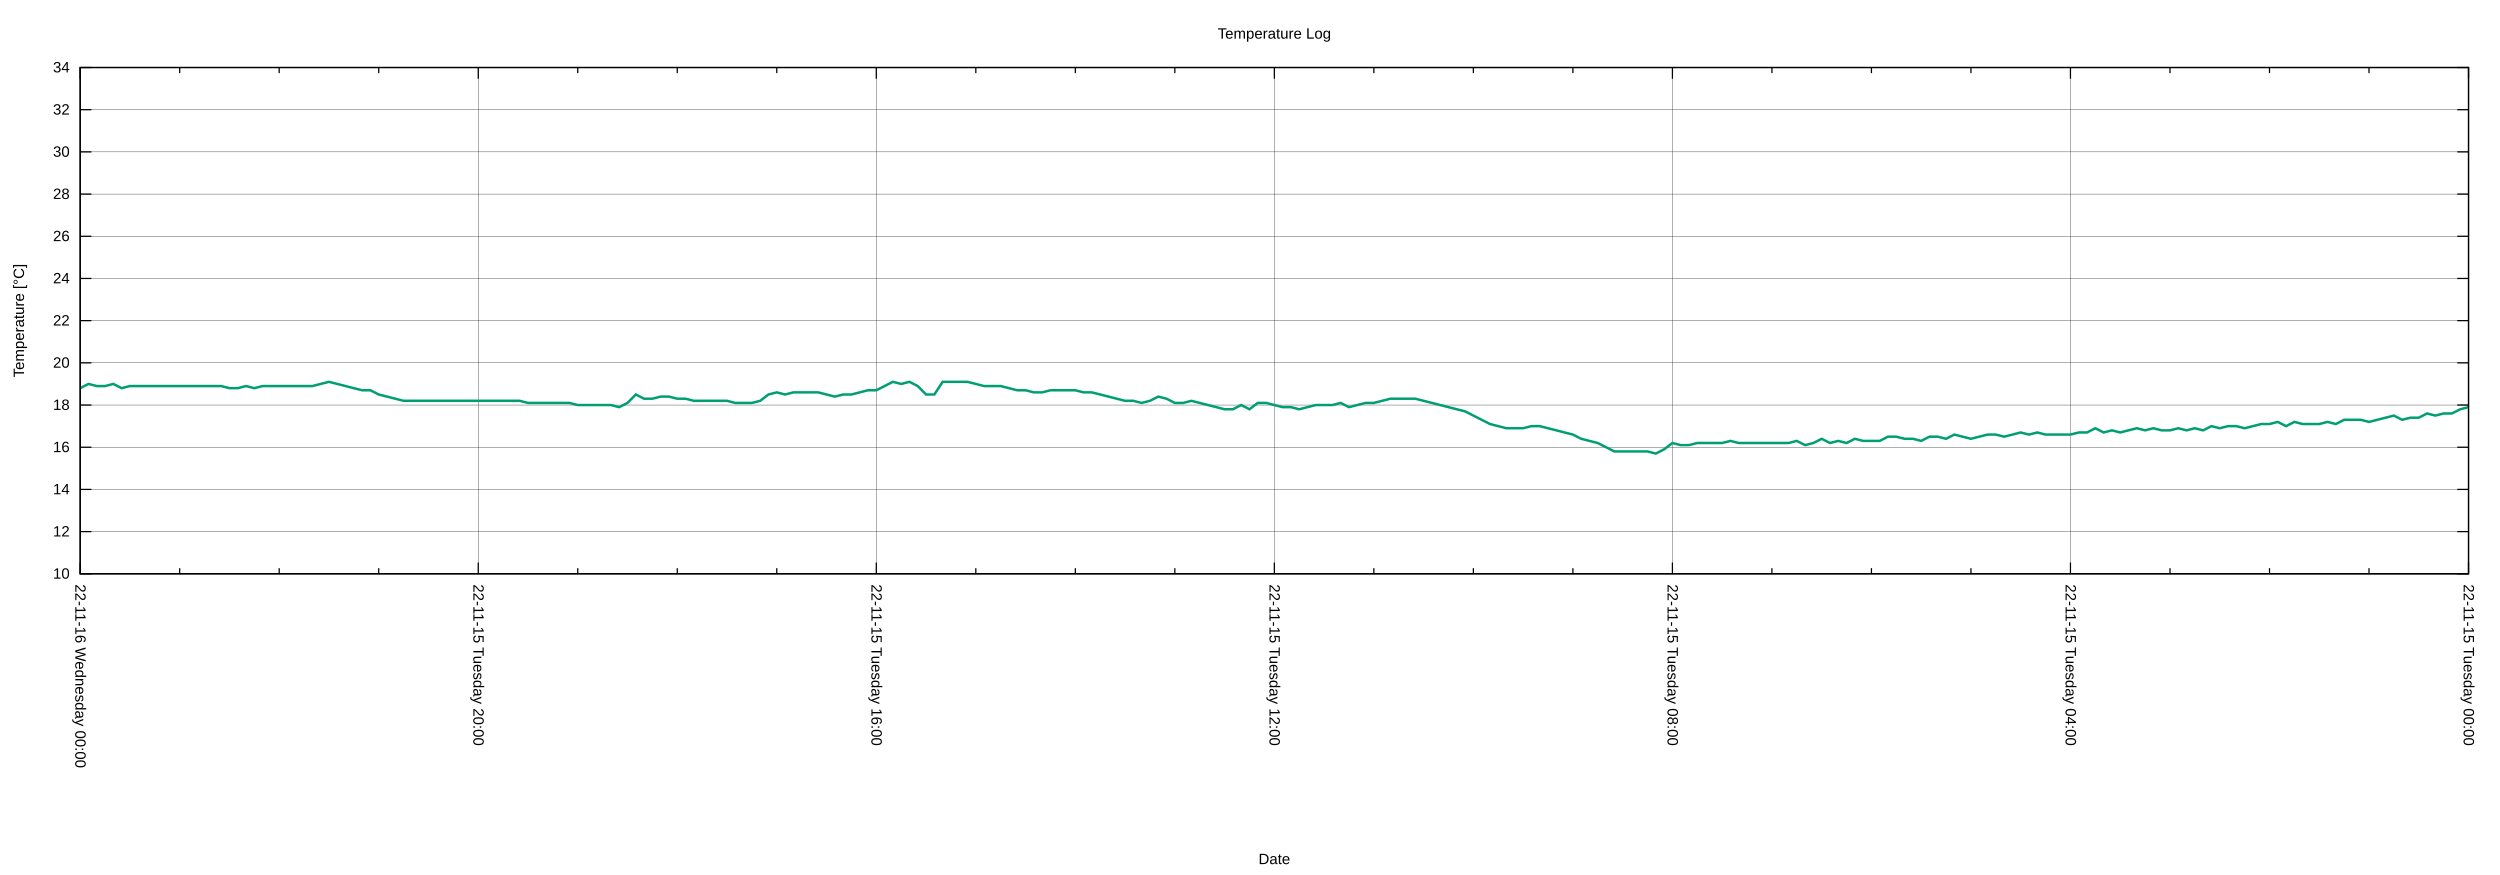
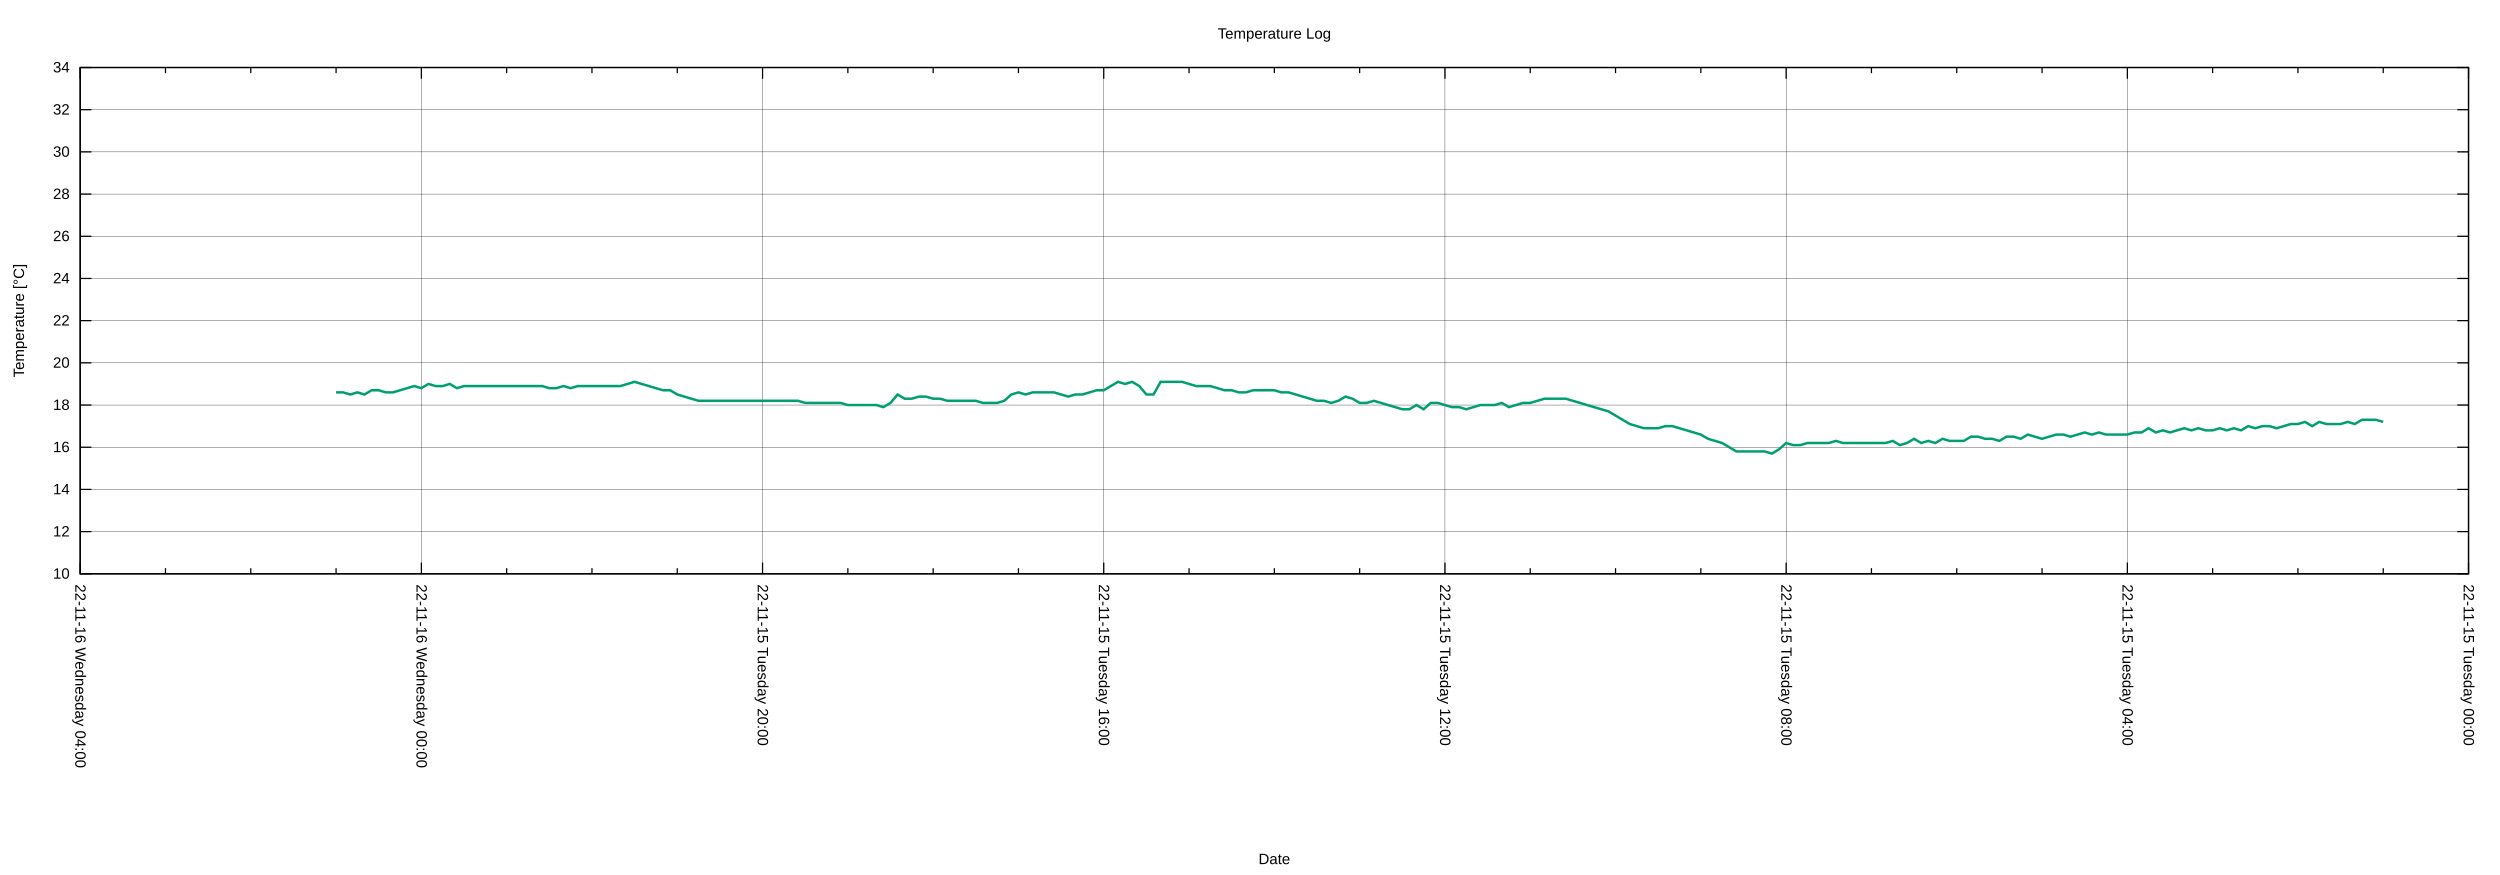
<svg xmlns="http://www.w3.org/2000/svg" xmlns:xlink="http://www.w3.org/1999/xlink" width="2000" height="700" viewBox="0 0 2000 700">
  <g id="gnuplot_canvas">
    <rect x="0" y="0" width="2000" height="700" fill="none" />
    <defs>
      <circle id="gpDot" r="0.5" stroke-width="0.5" stroke="currentColor" />
      <path id="gpPt0" stroke-width="0.222" stroke="currentColor" d="M-1,0 h2 M0,-1 v2" />
      <path id="gpPt1" stroke-width="0.222" stroke="currentColor" d="M-1,-1 L1,1 M1,-1 L-1,1" />
      <path id="gpPt2" stroke-width="0.222" stroke="currentColor" d="M-1,0 L1,0 M0,-1 L0,1 M-1,-1 L1,1 M-1,1 L1,-1" />
      <rect id="gpPt3" stroke-width="0.222" stroke="currentColor" x="-1" y="-1" width="2" height="2" />
      <rect id="gpPt4" stroke-width="0.222" stroke="currentColor" fill="currentColor" x="-1" y="-1" width="2" height="2" />
      <circle id="gpPt5" stroke-width="0.222" stroke="currentColor" cx="0" cy="0" r="1" />
      <use xlink:href="#gpPt5" id="gpPt6" fill="currentColor" stroke="none" />
      <path id="gpPt7" stroke-width="0.222" stroke="currentColor" d="M0,-1.33 L-1.33,0.67 L1.33,0.67 z" />
      <use xlink:href="#gpPt7" id="gpPt8" fill="currentColor" stroke="none" />
      <use xlink:href="#gpPt7" id="gpPt9" stroke="currentColor" transform="rotate(180)" />
      <use xlink:href="#gpPt9" id="gpPt10" fill="currentColor" stroke="none" />
      <use xlink:href="#gpPt3" id="gpPt11" stroke="currentColor" transform="rotate(45)" />
      <use xlink:href="#gpPt11" id="gpPt12" fill="currentColor" stroke="none" />
      <path id="gpPt13" stroke-width="0.222" stroke="currentColor" d="M0,1.330 L1.265,0.411 L0.782,-1.067 L-0.782,-1.076 L-1.265,0.411 z" />
      <use xlink:href="#gpPt13" id="gpPt14" fill="currentColor" stroke="none" />
      <filter id="textbox" filterUnits="objectBoundingBox" x="0" y="0" height="1" width="1">
        <feFlood flood-color="white" flood-opacity="1" result="bgnd" />
        <feComposite in="SourceGraphic" in2="bgnd" operator="atop" />
      </filter>
      <filter id="greybox" filterUnits="objectBoundingBox" x="0" y="0" height="1" width="1">
        <feFlood flood-color="lightgrey" flood-opacity="1" result="grey" />
        <feComposite in="SourceGraphic" in2="grey" operator="atop" />
      </filter>
    </defs>
    <g fill="none" color="white" stroke="currentColor" stroke-width="1.00" stroke-linecap="butt" stroke-linejoin="miter">
</g>
    <g fill="none" color="black" stroke="currentColor" stroke-width="1.00" stroke-linecap="butt" stroke-linejoin="miter">
</g>
    <g fill="none" color="black" stroke="black" stroke-width="0.25" stroke-linecap="butt" stroke-linejoin="miter">
</g>
    <g fill="none" color="black" stroke="currentColor" stroke-width="0.25" stroke-linecap="butt" stroke-linejoin="miter">
      <path stroke="black" class="gridline" d="M64.14,459.04 L1974.82,459.04  " />
    </g>
    <g fill="none" color="black" stroke="black" stroke-width="1.00" stroke-linecap="butt" stroke-linejoin="miter">
</g>
    <g fill="none" color="black" stroke="currentColor" stroke-width="1.00" stroke-linecap="butt" stroke-linejoin="miter">
      <path stroke="black" d="M64.14,459.04 L73.14,459.04 M1974.82,459.04 L1965.82,459.04  " />
      <g transform="translate(55.75,462.94)" stroke="none" fill="black" font-family="Arial" font-size="12.00" text-anchor="end">
        <text>
          <tspan font-family="Arial"> 10</tspan>
        </text>
      </g>
    </g>
    <g fill="none" color="black" stroke="currentColor" stroke-width="1.00" stroke-linecap="butt" stroke-linejoin="miter">
</g>
    <g fill="none" color="black" stroke="black" stroke-width="0.25" stroke-linecap="butt" stroke-linejoin="miter">
</g>
    <g fill="none" color="black" stroke="currentColor" stroke-width="0.25" stroke-linecap="butt" stroke-linejoin="miter">
      <path stroke="black" class="gridline" d="M64.14,425.29 L1974.82,425.29  " />
    </g>
    <g fill="none" color="black" stroke="black" stroke-width="1.00" stroke-linecap="butt" stroke-linejoin="miter">
</g>
    <g fill="none" color="black" stroke="currentColor" stroke-width="1.00" stroke-linecap="butt" stroke-linejoin="miter">
      <path stroke="black" d="M64.14,425.29 L73.14,425.29 M1974.82,425.29 L1965.82,425.29  " />
      <g transform="translate(55.75,429.19)" stroke="none" fill="black" font-family="Arial" font-size="12.00" text-anchor="end">
        <text>
          <tspan font-family="Arial"> 12</tspan>
        </text>
      </g>
    </g>
    <g fill="none" color="black" stroke="currentColor" stroke-width="1.00" stroke-linecap="butt" stroke-linejoin="miter">
</g>
    <g fill="none" color="black" stroke="black" stroke-width="0.25" stroke-linecap="butt" stroke-linejoin="miter">
</g>
    <g fill="none" color="black" stroke="currentColor" stroke-width="0.25" stroke-linecap="butt" stroke-linejoin="miter">
      <path stroke="black" class="gridline" d="M64.14,391.53 L1974.82,391.53  " />
    </g>
    <g fill="none" color="black" stroke="black" stroke-width="1.00" stroke-linecap="butt" stroke-linejoin="miter">
</g>
    <g fill="none" color="black" stroke="currentColor" stroke-width="1.00" stroke-linecap="butt" stroke-linejoin="miter">
      <path stroke="black" d="M64.14,391.53 L73.14,391.53 M1974.82,391.53 L1965.82,391.53  " />
      <g transform="translate(55.75,395.43)" stroke="none" fill="black" font-family="Arial" font-size="12.00" text-anchor="end">
        <text>
          <tspan font-family="Arial"> 14</tspan>
        </text>
      </g>
    </g>
    <g fill="none" color="black" stroke="currentColor" stroke-width="1.00" stroke-linecap="butt" stroke-linejoin="miter">
</g>
    <g fill="none" color="black" stroke="black" stroke-width="0.25" stroke-linecap="butt" stroke-linejoin="miter">
</g>
    <g fill="none" color="black" stroke="currentColor" stroke-width="0.25" stroke-linecap="butt" stroke-linejoin="miter">
      <path stroke="black" class="gridline" d="M64.14,357.78 L1974.82,357.78  " />
    </g>
    <g fill="none" color="black" stroke="black" stroke-width="1.00" stroke-linecap="butt" stroke-linejoin="miter">
</g>
    <g fill="none" color="black" stroke="currentColor" stroke-width="1.00" stroke-linecap="butt" stroke-linejoin="miter">
      <path stroke="black" d="M64.14,357.78 L73.14,357.78 M1974.82,357.78 L1965.82,357.78  " />
      <g transform="translate(55.75,361.68)" stroke="none" fill="black" font-family="Arial" font-size="12.00" text-anchor="end">
        <text>
          <tspan font-family="Arial"> 16</tspan>
        </text>
      </g>
    </g>
    <g fill="none" color="black" stroke="currentColor" stroke-width="1.00" stroke-linecap="butt" stroke-linejoin="miter">
</g>
    <g fill="none" color="black" stroke="black" stroke-width="0.25" stroke-linecap="butt" stroke-linejoin="miter">
</g>
    <g fill="none" color="black" stroke="currentColor" stroke-width="0.25" stroke-linecap="butt" stroke-linejoin="miter">
      <path stroke="black" class="gridline" d="M64.14,324.03 L1974.82,324.03  " />
    </g>
    <g fill="none" color="black" stroke="black" stroke-width="1.00" stroke-linecap="butt" stroke-linejoin="miter">
</g>
    <g fill="none" color="black" stroke="currentColor" stroke-width="1.00" stroke-linecap="butt" stroke-linejoin="miter">
      <path stroke="black" d="M64.14,324.03 L73.14,324.03 M1974.82,324.03 L1965.82,324.03  " />
      <g transform="translate(55.75,327.93)" stroke="none" fill="black" font-family="Arial" font-size="12.00" text-anchor="end">
        <text>
          <tspan font-family="Arial"> 18</tspan>
        </text>
      </g>
    </g>
    <g fill="none" color="black" stroke="currentColor" stroke-width="1.00" stroke-linecap="butt" stroke-linejoin="miter">
</g>
    <g fill="none" color="black" stroke="black" stroke-width="0.25" stroke-linecap="butt" stroke-linejoin="miter">
</g>
    <g fill="none" color="black" stroke="currentColor" stroke-width="0.25" stroke-linecap="butt" stroke-linejoin="miter">
      <path stroke="black" class="gridline" d="M64.14,290.28 L1974.82,290.28  " />
    </g>
    <g fill="none" color="black" stroke="black" stroke-width="1.00" stroke-linecap="butt" stroke-linejoin="miter">
</g>
    <g fill="none" color="black" stroke="currentColor" stroke-width="1.00" stroke-linecap="butt" stroke-linejoin="miter">
      <path stroke="black" d="M64.14,290.28 L73.14,290.28 M1974.82,290.28 L1965.82,290.28  " />
      <g transform="translate(55.75,294.18)" stroke="none" fill="black" font-family="Arial" font-size="12.00" text-anchor="end">
        <text>
          <tspan font-family="Arial"> 20</tspan>
        </text>
      </g>
    </g>
    <g fill="none" color="black" stroke="currentColor" stroke-width="1.00" stroke-linecap="butt" stroke-linejoin="miter">
</g>
    <g fill="none" color="black" stroke="black" stroke-width="0.25" stroke-linecap="butt" stroke-linejoin="miter">
</g>
    <g fill="none" color="black" stroke="currentColor" stroke-width="0.25" stroke-linecap="butt" stroke-linejoin="miter">
      <path stroke="black" class="gridline" d="M64.14,256.52 L1974.82,256.52  " />
    </g>
    <g fill="none" color="black" stroke="black" stroke-width="1.00" stroke-linecap="butt" stroke-linejoin="miter">
</g>
    <g fill="none" color="black" stroke="currentColor" stroke-width="1.00" stroke-linecap="butt" stroke-linejoin="miter">
      <path stroke="black" d="M64.14,256.52 L73.14,256.52 M1974.82,256.52 L1965.82,256.52  " />
      <g transform="translate(55.75,260.42)" stroke="none" fill="black" font-family="Arial" font-size="12.00" text-anchor="end">
        <text>
          <tspan font-family="Arial"> 22</tspan>
        </text>
      </g>
    </g>
    <g fill="none" color="black" stroke="currentColor" stroke-width="1.00" stroke-linecap="butt" stroke-linejoin="miter">
</g>
    <g fill="none" color="black" stroke="black" stroke-width="0.25" stroke-linecap="butt" stroke-linejoin="miter">
</g>
    <g fill="none" color="black" stroke="currentColor" stroke-width="0.25" stroke-linecap="butt" stroke-linejoin="miter">
      <path stroke="black" class="gridline" d="M64.14,222.77 L1974.82,222.77  " />
    </g>
    <g fill="none" color="black" stroke="black" stroke-width="1.00" stroke-linecap="butt" stroke-linejoin="miter">
</g>
    <g fill="none" color="black" stroke="currentColor" stroke-width="1.00" stroke-linecap="butt" stroke-linejoin="miter">
      <path stroke="black" d="M64.14,222.77 L73.14,222.77 M1974.82,222.77 L1965.82,222.77  " />
      <g transform="translate(55.75,226.67)" stroke="none" fill="black" font-family="Arial" font-size="12.00" text-anchor="end">
        <text>
          <tspan font-family="Arial"> 24</tspan>
        </text>
      </g>
    </g>
    <g fill="none" color="black" stroke="currentColor" stroke-width="1.00" stroke-linecap="butt" stroke-linejoin="miter">
</g>
    <g fill="none" color="black" stroke="black" stroke-width="0.25" stroke-linecap="butt" stroke-linejoin="miter">
</g>
    <g fill="none" color="black" stroke="currentColor" stroke-width="0.25" stroke-linecap="butt" stroke-linejoin="miter">
      <path stroke="black" class="gridline" d="M64.14,189.02 L1974.82,189.02  " />
    </g>
    <g fill="none" color="black" stroke="black" stroke-width="1.00" stroke-linecap="butt" stroke-linejoin="miter">
</g>
    <g fill="none" color="black" stroke="currentColor" stroke-width="1.00" stroke-linecap="butt" stroke-linejoin="miter">
      <path stroke="black" d="M64.14,189.02 L73.14,189.02 M1974.82,189.02 L1965.82,189.02  " />
      <g transform="translate(55.75,192.92)" stroke="none" fill="black" font-family="Arial" font-size="12.00" text-anchor="end">
        <text>
          <tspan font-family="Arial"> 26</tspan>
        </text>
      </g>
    </g>
    <g fill="none" color="black" stroke="currentColor" stroke-width="1.00" stroke-linecap="butt" stroke-linejoin="miter">
</g>
    <g fill="none" color="black" stroke="black" stroke-width="0.25" stroke-linecap="butt" stroke-linejoin="miter">
</g>
    <g fill="none" color="black" stroke="currentColor" stroke-width="0.25" stroke-linecap="butt" stroke-linejoin="miter">
      <path stroke="black" class="gridline" d="M64.14,155.27 L1974.82,155.27  " />
    </g>
    <g fill="none" color="black" stroke="black" stroke-width="1.00" stroke-linecap="butt" stroke-linejoin="miter">
</g>
    <g fill="none" color="black" stroke="currentColor" stroke-width="1.00" stroke-linecap="butt" stroke-linejoin="miter">
      <path stroke="black" d="M64.14,155.27 L73.14,155.27 M1974.82,155.27 L1965.82,155.27  " />
      <g transform="translate(55.75,159.17)" stroke="none" fill="black" font-family="Arial" font-size="12.00" text-anchor="end">
        <text>
          <tspan font-family="Arial"> 28</tspan>
        </text>
      </g>
    </g>
    <g fill="none" color="black" stroke="currentColor" stroke-width="1.00" stroke-linecap="butt" stroke-linejoin="miter">
</g>
    <g fill="none" color="black" stroke="black" stroke-width="0.25" stroke-linecap="butt" stroke-linejoin="miter">
</g>
    <g fill="none" color="black" stroke="currentColor" stroke-width="0.25" stroke-linecap="butt" stroke-linejoin="miter">
      <path stroke="black" class="gridline" d="M64.14,121.51 L1974.82,121.51  " />
    </g>
    <g fill="none" color="black" stroke="black" stroke-width="1.00" stroke-linecap="butt" stroke-linejoin="miter">
</g>
    <g fill="none" color="black" stroke="currentColor" stroke-width="1.00" stroke-linecap="butt" stroke-linejoin="miter">
      <path stroke="black" d="M64.14,121.51 L73.14,121.51 M1974.82,121.51 L1965.82,121.51  " />
      <g transform="translate(55.75,125.41)" stroke="none" fill="black" font-family="Arial" font-size="12.00" text-anchor="end">
        <text>
          <tspan font-family="Arial"> 30</tspan>
        </text>
      </g>
    </g>
    <g fill="none" color="black" stroke="currentColor" stroke-width="1.00" stroke-linecap="butt" stroke-linejoin="miter">
</g>
    <g fill="none" color="black" stroke="black" stroke-width="0.25" stroke-linecap="butt" stroke-linejoin="miter">
</g>
    <g fill="none" color="black" stroke="currentColor" stroke-width="0.25" stroke-linecap="butt" stroke-linejoin="miter">
      <path stroke="black" class="gridline" d="M64.14,87.76 L1974.82,87.76  " />
    </g>
    <g fill="none" color="black" stroke="black" stroke-width="1.00" stroke-linecap="butt" stroke-linejoin="miter">
</g>
    <g fill="none" color="black" stroke="currentColor" stroke-width="1.00" stroke-linecap="butt" stroke-linejoin="miter">
      <path stroke="black" d="M64.14,87.76 L73.14,87.76 M1974.82,87.76 L1965.82,87.76  " />
      <g transform="translate(55.75,91.66)" stroke="none" fill="black" font-family="Arial" font-size="12.00" text-anchor="end">
        <text>
          <tspan font-family="Arial"> 32</tspan>
        </text>
      </g>
    </g>
    <g fill="none" color="black" stroke="currentColor" stroke-width="1.00" stroke-linecap="butt" stroke-linejoin="miter">
</g>
    <g fill="none" color="black" stroke="black" stroke-width="0.25" stroke-linecap="butt" stroke-linejoin="miter">
</g>
    <g fill="none" color="black" stroke="currentColor" stroke-width="0.25" stroke-linecap="butt" stroke-linejoin="miter">
      <path stroke="black" class="gridline" d="M64.14,54.01 L1974.82,54.01  " />
    </g>
    <g fill="none" color="black" stroke="black" stroke-width="1.00" stroke-linecap="butt" stroke-linejoin="miter">
</g>
    <g fill="none" color="black" stroke="currentColor" stroke-width="1.00" stroke-linecap="butt" stroke-linejoin="miter">
      <path stroke="black" d="M64.14,54.01 L73.14,54.01 M1974.82,54.01 L1965.82,54.01  " />
      <g transform="translate(55.75,57.91)" stroke="none" fill="black" font-family="Arial" font-size="12.00" text-anchor="end">
        <text>
          <tspan font-family="Arial"> 34</tspan>
        </text>
      </g>
    </g>
    <g fill="none" color="black" stroke="currentColor" stroke-width="1.00" stroke-linecap="butt" stroke-linejoin="miter">
</g>
    <g fill="none" color="black" stroke="black" stroke-width="0.25" stroke-linecap="butt" stroke-linejoin="miter">
</g>
    <g fill="none" color="black" stroke="currentColor" stroke-width="0.25" stroke-linecap="butt" stroke-linejoin="miter">
      <path stroke="black" class="gridline" d="M1974.82,459.04 L1974.82,54.01  " />
    </g>
    <g fill="none" color="black" stroke="black" stroke-width="1.00" stroke-linecap="butt" stroke-linejoin="miter">
</g>
    <g fill="none" color="black" stroke="currentColor" stroke-width="1.00" stroke-linecap="butt" stroke-linejoin="miter">
      <path stroke="black" d="M1974.82,459.04 L1974.82,450.04 M1974.82,54.01 L1974.82,63.01  " />
      <g transform="translate(1970.92,467.43) rotate(90)" stroke="none" fill="black" font-family="Arial" font-size="12.00" text-anchor="start">
        <text>
          <tspan font-family="Arial">22-11-15 Tuesday 00:00</tspan>
        </text>
      </g>
    </g>
    <g fill="none" color="black" stroke="currentColor" stroke-width="1.00" stroke-linecap="butt" stroke-linejoin="miter">
-       <path stroke="black" d="M1895.21,459.04 L1895.21,454.54 M1895.21,54.01 L1895.21,58.51 M1815.60,459.04 L1815.60,454.54 M1815.60,54.01 L1815.60,58.51   M1735.99,459.04 L1735.99,454.54 M1735.99,54.01 L1735.99,58.51  " />
-     </g>
-     <g fill="none" color="black" stroke="black" stroke-width="0.25" stroke-linecap="butt" stroke-linejoin="miter">
- </g>
-     <g fill="none" color="black" stroke="currentColor" stroke-width="0.25" stroke-linecap="butt" stroke-linejoin="miter">
-       <path stroke="black" class="gridline" d="M1656.37,459.04 L1656.37,54.01  " />
-     </g>
-     <g fill="none" color="black" stroke="black" stroke-width="1.00" stroke-linecap="butt" stroke-linejoin="miter">
- </g>
-     <g fill="none" color="black" stroke="currentColor" stroke-width="1.00" stroke-linecap="butt" stroke-linejoin="miter">
-       <path stroke="black" d="M1656.37,459.04 L1656.37,450.04 M1656.37,54.01 L1656.37,63.01  " />
-       <g transform="translate(1652.47,467.43) rotate(90)" stroke="none" fill="black" font-family="Arial" font-size="12.00" text-anchor="start">
+       <path stroke="black" d="M1906.58,459.04 L1906.58,454.54 M1906.58,54.01 L1906.58,58.51 M1838.34,459.04 L1838.34,454.54 M1838.34,54.01 L1838.34,58.51   M1770.10,459.04 L1770.10,454.54 M1770.10,54.01 L1770.10,58.51  " />
+     </g>
+     <g fill="none" color="black" stroke="black" stroke-width="0.25" stroke-linecap="butt" stroke-linejoin="miter">
+ </g>
+     <g fill="none" color="black" stroke="currentColor" stroke-width="0.25" stroke-linecap="butt" stroke-linejoin="miter">
+       <path stroke="black" class="gridline" d="M1701.87,459.04 L1701.87,54.01  " />
+     </g>
+     <g fill="none" color="black" stroke="black" stroke-width="1.00" stroke-linecap="butt" stroke-linejoin="miter">
+ </g>
+     <g fill="none" color="black" stroke="currentColor" stroke-width="1.00" stroke-linecap="butt" stroke-linejoin="miter">
+       <path stroke="black" d="M1701.87,459.04 L1701.87,450.04 M1701.87,54.01 L1701.87,63.01  " />
+       <g transform="translate(1697.97,467.43) rotate(90)" stroke="none" fill="black" font-family="Arial" font-size="12.00" text-anchor="start">
        <text>
          <tspan font-family="Arial">22-11-15 Tuesday 04:00</tspan>
        </text>
      </g>
    </g>
    <g fill="none" color="black" stroke="currentColor" stroke-width="1.00" stroke-linecap="butt" stroke-linejoin="miter">
-       <path stroke="black" d="M1576.76,459.04 L1576.76,454.54 M1576.76,54.01 L1576.76,58.51 M1497.15,459.04 L1497.15,454.54 M1497.15,54.01 L1497.15,58.51   M1417.54,459.04 L1417.54,454.54 M1417.54,54.01 L1417.54,58.51  " />
-     </g>
-     <g fill="none" color="black" stroke="black" stroke-width="0.25" stroke-linecap="butt" stroke-linejoin="miter">
- </g>
-     <g fill="none" color="black" stroke="currentColor" stroke-width="0.25" stroke-linecap="butt" stroke-linejoin="miter">
-       <path stroke="black" class="gridline" d="M1337.93,459.04 L1337.93,54.01  " />
-     </g>
-     <g fill="none" color="black" stroke="black" stroke-width="1.00" stroke-linecap="butt" stroke-linejoin="miter">
- </g>
-     <g fill="none" color="black" stroke="currentColor" stroke-width="1.00" stroke-linecap="butt" stroke-linejoin="miter">
-       <path stroke="black" d="M1337.93,459.04 L1337.93,450.04 M1337.93,54.01 L1337.93,63.01  " />
-       <g transform="translate(1334.03,467.43) rotate(90)" stroke="none" fill="black" font-family="Arial" font-size="12.00" text-anchor="start">
+       <path stroke="black" d="M1633.63,459.04 L1633.63,454.54 M1633.63,54.01 L1633.63,58.51 M1565.39,459.04 L1565.39,454.54 M1565.39,54.01 L1565.39,58.51   M1497.15,459.04 L1497.15,454.54 M1497.15,54.01 L1497.15,58.51  " />
+     </g>
+     <g fill="none" color="black" stroke="black" stroke-width="0.25" stroke-linecap="butt" stroke-linejoin="miter">
+ </g>
+     <g fill="none" color="black" stroke="currentColor" stroke-width="0.25" stroke-linecap="butt" stroke-linejoin="miter">
+       <path stroke="black" class="gridline" d="M1428.91,459.04 L1428.91,54.01  " />
+     </g>
+     <g fill="none" color="black" stroke="black" stroke-width="1.00" stroke-linecap="butt" stroke-linejoin="miter">
+ </g>
+     <g fill="none" color="black" stroke="currentColor" stroke-width="1.00" stroke-linecap="butt" stroke-linejoin="miter">
+       <path stroke="black" d="M1428.91,459.04 L1428.91,450.04 M1428.91,54.01 L1428.91,63.01  " />
+       <g transform="translate(1425.01,467.43) rotate(90)" stroke="none" fill="black" font-family="Arial" font-size="12.00" text-anchor="start">
        <text>
          <tspan font-family="Arial">22-11-15 Tuesday 08:00</tspan>
        </text>
      </g>
    </g>
    <g fill="none" color="black" stroke="currentColor" stroke-width="1.00" stroke-linecap="butt" stroke-linejoin="miter">
-       <path stroke="black" d="M1258.32,459.04 L1258.32,454.54 M1258.32,54.01 L1258.32,58.51 M1178.70,459.04 L1178.70,454.54 M1178.70,54.01 L1178.70,58.51   M1099.09,459.04 L1099.09,454.54 M1099.09,54.01 L1099.09,58.51  " />
-     </g>
-     <g fill="none" color="black" stroke="black" stroke-width="0.25" stroke-linecap="butt" stroke-linejoin="miter">
- </g>
-     <g fill="none" color="black" stroke="currentColor" stroke-width="0.25" stroke-linecap="butt" stroke-linejoin="miter">
-       <path stroke="black" class="gridline" d="M1019.48,459.04 L1019.48,54.01  " />
-     </g>
-     <g fill="none" color="black" stroke="black" stroke-width="1.00" stroke-linecap="butt" stroke-linejoin="miter">
- </g>
-     <g fill="none" color="black" stroke="currentColor" stroke-width="1.00" stroke-linecap="butt" stroke-linejoin="miter">
-       <path stroke="black" d="M1019.48,459.04 L1019.48,450.04 M1019.48,54.01 L1019.48,63.01  " />
-       <g transform="translate(1015.58,467.43) rotate(90)" stroke="none" fill="black" font-family="Arial" font-size="12.00" text-anchor="start">
+       <path stroke="black" d="M1360.67,459.04 L1360.67,454.54 M1360.67,54.01 L1360.67,58.51 M1292.43,459.04 L1292.43,454.54 M1292.43,54.01 L1292.43,58.51   M1224.20,459.04 L1224.20,454.54 M1224.20,54.01 L1224.20,58.51  " />
+     </g>
+     <g fill="none" color="black" stroke="black" stroke-width="0.25" stroke-linecap="butt" stroke-linejoin="miter">
+ </g>
+     <g fill="none" color="black" stroke="currentColor" stroke-width="0.25" stroke-linecap="butt" stroke-linejoin="miter">
+       <path stroke="black" class="gridline" d="M1155.96,459.04 L1155.96,54.01  " />
+     </g>
+     <g fill="none" color="black" stroke="black" stroke-width="1.00" stroke-linecap="butt" stroke-linejoin="miter">
+ </g>
+     <g fill="none" color="black" stroke="currentColor" stroke-width="1.00" stroke-linecap="butt" stroke-linejoin="miter">
+       <path stroke="black" d="M1155.96,459.04 L1155.96,450.04 M1155.96,54.01 L1155.96,63.01  " />
+       <g transform="translate(1152.06,467.43) rotate(90)" stroke="none" fill="black" font-family="Arial" font-size="12.00" text-anchor="start">
        <text>
          <tspan font-family="Arial">22-11-15 Tuesday 12:00</tspan>
        </text>
      </g>
    </g>
    <g fill="none" color="black" stroke="currentColor" stroke-width="1.00" stroke-linecap="butt" stroke-linejoin="miter">
-       <path stroke="black" d="M939.87,459.04 L939.87,454.54 M939.87,54.01 L939.87,58.51 M860.26,459.04 L860.26,454.54 M860.26,54.01 L860.26,58.51   M780.65,459.04 L780.65,454.54 M780.65,54.01 L780.65,58.51  " />
-     </g>
-     <g fill="none" color="black" stroke="black" stroke-width="0.25" stroke-linecap="butt" stroke-linejoin="miter">
- </g>
-     <g fill="none" color="black" stroke="currentColor" stroke-width="0.25" stroke-linecap="butt" stroke-linejoin="miter">
-       <path stroke="black" class="gridline" d="M701.03,459.04 L701.03,54.01  " />
-     </g>
-     <g fill="none" color="black" stroke="black" stroke-width="1.00" stroke-linecap="butt" stroke-linejoin="miter">
- </g>
-     <g fill="none" color="black" stroke="currentColor" stroke-width="1.00" stroke-linecap="butt" stroke-linejoin="miter">
-       <path stroke="black" d="M701.03,459.04 L701.03,450.04 M701.03,54.01 L701.03,63.01  " />
-       <g transform="translate(697.13,467.43) rotate(90)" stroke="none" fill="black" font-family="Arial" font-size="12.00" text-anchor="start">
+       <path stroke="black" d="M1087.72,459.04 L1087.72,454.54 M1087.72,54.01 L1087.72,58.51 M1019.48,459.04 L1019.48,454.54 M1019.48,54.01 L1019.48,58.51   M951.24,459.04 L951.24,454.54 M951.24,54.01 L951.24,58.51  " />
+     </g>
+     <g fill="none" color="black" stroke="black" stroke-width="0.25" stroke-linecap="butt" stroke-linejoin="miter">
+ </g>
+     <g fill="none" color="black" stroke="currentColor" stroke-width="0.25" stroke-linecap="butt" stroke-linejoin="miter">
+       <path stroke="black" class="gridline" d="M883.00,459.04 L883.00,54.01  " />
+     </g>
+     <g fill="none" color="black" stroke="black" stroke-width="1.00" stroke-linecap="butt" stroke-linejoin="miter">
+ </g>
+     <g fill="none" color="black" stroke="currentColor" stroke-width="1.00" stroke-linecap="butt" stroke-linejoin="miter">
+       <path stroke="black" d="M883.00,459.04 L883.00,450.04 M883.00,54.01 L883.00,63.01  " />
+       <g transform="translate(879.10,467.43) rotate(90)" stroke="none" fill="black" font-family="Arial" font-size="12.00" text-anchor="start">
        <text>
          <tspan font-family="Arial">22-11-15 Tuesday 16:00</tspan>
        </text>
      </g>
    </g>
    <g fill="none" color="black" stroke="currentColor" stroke-width="1.00" stroke-linecap="butt" stroke-linejoin="miter">
-       <path stroke="black" d="M621.42,459.04 L621.42,454.54 M621.42,54.01 L621.42,58.51 M541.81,459.04 L541.81,454.54 M541.81,54.01 L541.81,58.51   M462.20,459.04 L462.20,454.54 M462.20,54.01 L462.20,58.51  " />
-     </g>
-     <g fill="none" color="black" stroke="black" stroke-width="0.25" stroke-linecap="butt" stroke-linejoin="miter">
- </g>
-     <g fill="none" color="black" stroke="currentColor" stroke-width="0.25" stroke-linecap="butt" stroke-linejoin="miter">
-       <path stroke="black" class="gridline" d="M382.59,459.04 L382.59,54.01  " />
-     </g>
-     <g fill="none" color="black" stroke="black" stroke-width="1.00" stroke-linecap="butt" stroke-linejoin="miter">
- </g>
-     <g fill="none" color="black" stroke="currentColor" stroke-width="1.00" stroke-linecap="butt" stroke-linejoin="miter">
-       <path stroke="black" d="M382.59,459.04 L382.59,450.04 M382.59,54.01 L382.59,63.01  " />
-       <g transform="translate(378.69,467.43) rotate(90)" stroke="none" fill="black" font-family="Arial" font-size="12.00" text-anchor="start">
+       <path stroke="black" d="M814.76,459.04 L814.76,454.54 M814.76,54.01 L814.76,58.51 M746.53,459.04 L746.53,454.54 M746.53,54.01 L746.53,58.51   M678.29,459.04 L678.29,454.54 M678.29,54.01 L678.29,58.51  " />
+     </g>
+     <g fill="none" color="black" stroke="black" stroke-width="0.25" stroke-linecap="butt" stroke-linejoin="miter">
+ </g>
+     <g fill="none" color="black" stroke="currentColor" stroke-width="0.25" stroke-linecap="butt" stroke-linejoin="miter">
+       <path stroke="black" class="gridline" d="M610.05,459.04 L610.05,54.01  " />
+     </g>
+     <g fill="none" color="black" stroke="black" stroke-width="1.00" stroke-linecap="butt" stroke-linejoin="miter">
+ </g>
+     <g fill="none" color="black" stroke="currentColor" stroke-width="1.00" stroke-linecap="butt" stroke-linejoin="miter">
+       <path stroke="black" d="M610.05,459.04 L610.05,450.04 M610.05,54.01 L610.05,63.01  " />
+       <g transform="translate(606.15,467.43) rotate(90)" stroke="none" fill="black" font-family="Arial" font-size="12.00" text-anchor="start">
        <text>
          <tspan font-family="Arial">22-11-15 Tuesday 20:00</tspan>
        </text>
      </g>
    </g>
    <g fill="none" color="black" stroke="currentColor" stroke-width="1.00" stroke-linecap="butt" stroke-linejoin="miter">
-       <path stroke="black" d="M302.98,459.04 L302.98,454.54 M302.98,54.01 L302.98,58.51 M223.36,459.04 L223.36,454.54 M223.36,54.01 L223.36,58.51   M143.75,459.04 L143.75,454.54 M143.75,54.01 L143.75,58.51  " />
+       <path stroke="black" d="M541.81,459.04 L541.81,454.54 M541.81,54.01 L541.81,58.51 M473.57,459.04 L473.57,454.54 M473.57,54.01 L473.57,58.51   M405.33,459.04 L405.33,454.54 M405.33,54.01 L405.33,58.51  " />
+     </g>
+     <g fill="none" color="black" stroke="black" stroke-width="0.25" stroke-linecap="butt" stroke-linejoin="miter">
+ </g>
+     <g fill="none" color="black" stroke="currentColor" stroke-width="0.25" stroke-linecap="butt" stroke-linejoin="miter">
+       <path stroke="black" class="gridline" d="M337.09,459.04 L337.09,54.01  " />
+     </g>
+     <g fill="none" color="black" stroke="black" stroke-width="1.00" stroke-linecap="butt" stroke-linejoin="miter">
+ </g>
+     <g fill="none" color="black" stroke="currentColor" stroke-width="1.00" stroke-linecap="butt" stroke-linejoin="miter">
+       <path stroke="black" d="M337.09,459.04 L337.09,450.04 M337.09,54.01 L337.09,63.01  " />
+       <g transform="translate(333.19,467.43) rotate(90)" stroke="none" fill="black" font-family="Arial" font-size="12.00" text-anchor="start">
+         <text>
+           <tspan font-family="Arial">22-11-16 Wednesday 00:00</tspan>
+         </text>
+       </g>
+     </g>
+     <g fill="none" color="black" stroke="currentColor" stroke-width="1.00" stroke-linecap="butt" stroke-linejoin="miter">
+       <path stroke="black" d="M268.86,459.04 L268.86,454.54 M268.86,54.01 L268.86,58.51 M200.62,459.04 L200.62,454.54 M200.62,54.01 L200.62,58.51   M132.38,459.04 L132.38,454.54 M132.38,54.01 L132.38,58.51  " />
    </g>
    <g fill="none" color="black" stroke="black" stroke-width="0.25" stroke-linecap="butt" stroke-linejoin="miter">
</g>
    <g fill="none" color="black" stroke="currentColor" stroke-width="0.25" stroke-linecap="butt" stroke-linejoin="miter">
      <path stroke="black" class="gridline" d="M64.14,459.04 L64.14,54.01  " />
    </g>
    <g fill="none" color="black" stroke="black" stroke-width="1.00" stroke-linecap="butt" stroke-linejoin="miter">
</g>
    <g fill="none" color="black" stroke="currentColor" stroke-width="1.00" stroke-linecap="butt" stroke-linejoin="miter">
      <path stroke="black" d="M64.14,459.04 L64.14,450.04 M64.14,54.01 L64.14,63.01  " />
      <g transform="translate(60.24,467.43) rotate(90)" stroke="none" fill="black" font-family="Arial" font-size="12.00" text-anchor="start">
        <text>
-           <tspan font-family="Arial">22-11-16 Wednesday 00:00</tspan>
+           <tspan font-family="Arial">22-11-16 Wednesday 04:00</tspan>
        </text>
      </g>
    </g>
    <g fill="none" color="black" stroke="currentColor" stroke-width="1.00" stroke-linecap="butt" stroke-linejoin="miter">
</g>
    <g fill="none" color="black" stroke="currentColor" stroke-width="1.00" stroke-linecap="butt" stroke-linejoin="miter">
      <path stroke="black" d="M64.14,54.01 L64.14,459.04 L1974.82,459.04 L1974.82,54.01 L64.14,54.01 Z  " />
    </g>
    <g fill="none" color="black" stroke="currentColor" stroke-width="1.00" stroke-linecap="butt" stroke-linejoin="miter">
      <g transform="translate(19.18,256.53) rotate(270)" stroke="none" fill="black" font-family="Arial" font-size="12.00" text-anchor="middle">
        <text>
          <tspan font-family="Arial">Temperature [°C]</tspan>
        </text>
      </g>
    </g>
    <g fill="none" color="black" stroke="currentColor" stroke-width="1.00" stroke-linecap="butt" stroke-linejoin="miter">
      <g transform="translate(1019.48,691.30)" stroke="none" fill="black" font-family="Arial" font-size="12.00" text-anchor="middle">
        <text>
          <tspan font-family="Arial">Date</tspan>
        </text>
      </g>
    </g>
    <g fill="none" color="black" stroke="currentColor" stroke-width="1.00" stroke-linecap="butt" stroke-linejoin="miter">
</g>
    <g id="gnuplot_plot_1">
      <g fill="none" color="white" stroke="currentColor" stroke-width="2.00" stroke-linecap="butt" stroke-linejoin="miter">
</g>
      <g fill="none" color="black" stroke="currentColor" stroke-width="2.00" stroke-linecap="butt" stroke-linejoin="miter">
-         <path stroke="rgb(  0, 158, 115)" d="M64.14,310.53 L70.77,307.15 L77.41,308.84 L84.04,308.84 L90.68,307.15 L97.31,310.53 L103.95,308.84 L110.58,308.84   L117.21,308.84 L123.85,308.84 L130.48,308.84 L137.12,308.84 L143.75,308.84 L150.39,308.84 L157.02,308.84 L163.65,308.84   L170.29,308.84 L176.92,308.84 L183.56,310.53 L190.19,310.53 L196.83,308.84 L203.46,310.53 L210.09,308.84 L216.73,308.84   L223.36,308.84 L230.00,308.84 L236.63,308.84 L243.27,308.84 L249.90,308.84 L256.53,307.15 L263.17,305.47 L269.80,307.15   L276.44,308.84 L283.07,310.53 L289.71,312.22 L296.34,312.22 L302.98,315.59 L309.61,317.28 L316.24,318.97 L322.88,320.65   L329.51,320.65 L336.15,320.65 L342.78,320.65 L349.42,320.65 L356.05,320.65 L362.68,320.65 L369.32,320.65 L375.95,320.65   L382.59,320.65 L389.22,320.65 L395.86,320.65 L402.49,320.65 L409.12,320.65 L415.76,320.65 L422.39,322.34 L429.03,322.34   L435.66,322.34 L442.30,322.34 L448.93,322.34 L455.56,322.34 L462.20,324.03 L468.83,324.03 L475.47,324.03 L482.10,324.03   L488.74,324.03 L495.37,325.72 L502.00,322.34 L508.64,315.59 L515.27,318.97 L521.91,318.97 L528.54,317.28 L535.18,317.28   L541.81,318.97 L548.44,318.97 L555.08,320.65 L561.71,320.65 L568.35,320.65 L574.98,320.65 L581.62,320.65 L588.25,322.34   L594.88,322.34 L601.52,322.34 L608.15,320.65 L614.79,315.59 L621.42,313.90 L628.06,315.59 L634.69,313.90 L641.32,313.90   L647.96,313.90 L654.59,313.90 L661.23,315.59 L667.86,317.28 L674.50,315.59 L681.13,315.59 L687.76,313.90 L694.40,312.22   L701.03,312.22 L707.67,308.84 L714.30,305.47 L720.94,307.15 L727.57,305.47 L734.20,308.84 L740.84,315.59 L747.47,315.59   L754.11,305.47 L760.74,305.47 L767.38,305.47 L774.01,305.47 L780.65,307.15 L787.28,308.84 L793.91,308.84 L800.55,308.84   L807.18,310.53 L813.82,312.22 L820.45,312.22 L827.09,313.90 L833.72,313.90 L840.35,312.22 L846.99,312.22 L853.62,312.22   L860.26,312.22 L866.89,313.90 L873.53,313.90 L880.16,315.59 L886.79,317.28 L893.43,318.97 L900.06,320.65 L906.70,320.65   L913.33,322.34 L919.97,320.65 L926.60,317.28 L933.23,318.97 L939.87,322.34 L946.50,322.34 L953.14,320.65 L959.77,322.34   L966.41,324.03 L973.04,325.72 L979.67,327.41 L986.31,327.41 L992.94,324.03 L999.58,327.41 L1006.21,322.34 L1012.85,322.34   L1019.48,324.03 L1026.11,325.72 L1032.75,325.72 L1039.38,327.41 L1046.02,325.72 L1052.65,324.03 L1059.29,324.03 L1065.92,324.03   L1072.55,322.34 L1079.19,325.72 L1085.82,324.03 L1092.46,322.34 L1099.09,322.34 L1105.73,320.65 L1112.36,318.97 L1118.99,318.97   L1125.63,318.97 L1132.26,318.97 L1138.90,320.65 L1145.53,322.34 L1152.17,324.03 L1158.80,325.72 L1165.43,327.41 L1172.07,329.09   L1178.70,332.47 L1185.34,335.84 L1191.97,339.22 L1198.61,340.91 L1205.24,342.59 L1211.87,342.59 L1218.51,342.59 L1225.14,340.91   L1231.78,340.91 L1238.41,342.59 L1245.05,344.28 L1251.68,345.97 L1258.32,347.66 L1264.95,351.03 L1271.58,352.72 L1278.22,354.41   L1284.85,357.78 L1291.49,361.16 L1298.12,361.16 L1304.76,361.16 L1311.39,361.16 L1318.02,361.16 L1324.66,362.85 L1331.29,359.47   L1337.93,354.41 L1344.56,356.09 L1351.20,356.09 L1357.83,354.41 L1364.46,354.41 L1371.10,354.41 L1377.73,354.41 L1384.37,352.72   L1391.00,354.41 L1397.64,354.41 L1404.27,354.41 L1410.90,354.41 L1417.54,354.41 L1424.17,354.41 L1430.81,354.41 L1437.44,352.72   L1444.08,356.09 L1450.71,354.41 L1457.34,351.03 L1463.98,354.41 L1470.61,352.72 L1477.25,354.41 L1483.88,351.03 L1490.52,352.72   L1497.15,352.72 L1503.78,352.72 L1510.42,349.34 L1517.05,349.34 L1523.69,351.03 L1530.32,351.03 L1536.96,352.72 L1543.59,349.34   L1550.22,349.34 L1556.86,351.03 L1563.49,347.66 L1570.13,349.34 L1576.76,351.03 L1583.40,349.34 L1590.03,347.66 L1596.66,347.66   L1603.30,349.34 L1609.93,347.66 L1616.57,345.97 L1623.20,347.66 L1629.84,345.97 L1636.47,347.66 L1643.10,347.66 L1649.74,347.66   L1656.37,347.66 L1663.01,345.97 L1669.64,345.97 L1676.28,342.59 L1682.91,345.97 L1689.54,344.28 L1696.18,345.97 L1702.81,344.28   L1709.45,342.59 L1716.08,344.28 L1722.72,342.59 L1729.35,344.28 L1735.99,344.28 L1742.62,342.59 L1749.25,344.28 L1755.89,342.59   L1762.52,344.28 L1769.16,340.91 L1775.79,342.59 L1782.43,340.91 L1789.06,340.91 L1795.69,342.59 L1802.33,340.91 L1808.96,339.22   L1815.60,339.22 L1822.23,337.53 L1828.87,340.91 L1835.50,337.53 L1842.13,339.22 L1848.77,339.22 L1855.40,339.22 L1862.04,337.53   L1868.67,339.22 L1875.31,335.84 L1881.94,335.84 L1888.57,335.84 L1895.21,337.53 L1901.84,335.84 L1908.48,334.16 L1915.11,332.47   L1921.75,335.84 L1928.38,334.16 L1935.01,334.16 L1941.65,330.78 L1948.28,332.47 L1954.92,330.78 L1961.55,330.78 L1968.19,327.41   L1974.82,325.72  " />
+         <path stroke="rgb(  0, 158, 115)" d="M268.86,313.90 L274.54,313.90 L280.23,315.59 L285.92,313.90 L291.60,315.59 L297.29,312.22 L302.98,312.22 L308.66,313.90   L314.35,313.90 L320.03,312.22 L325.72,310.53 L331.41,308.84 L337.09,310.53 L342.78,307.15 L348.47,308.84 L354.15,308.84   L359.84,307.15 L365.53,310.53 L371.21,308.84 L376.90,308.84 L382.59,308.84 L388.27,308.84 L393.96,308.84 L399.65,308.84   L405.33,308.84 L411.02,308.84 L416.71,308.84 L422.39,308.84 L428.08,308.84 L433.77,308.84 L439.45,310.53 L445.14,310.53   L450.83,308.84 L456.51,310.53 L462.20,308.84 L467.88,308.84 L473.57,308.84 L479.26,308.84 L484.94,308.84 L490.63,308.84   L496.32,308.84 L502.00,307.15 L507.69,305.47 L513.38,307.15 L519.06,308.84 L524.75,310.53 L530.44,312.22 L536.12,312.22   L541.81,315.59 L547.50,317.28 L553.18,318.97 L558.87,320.65 L564.56,320.65 L570.24,320.65 L575.93,320.65 L581.62,320.65   L587.30,320.65 L592.99,320.65 L598.68,320.65 L604.36,320.65 L610.05,320.65 L615.74,320.65 L621.42,320.65 L627.11,320.65   L632.79,320.65 L638.48,320.65 L644.17,322.34 L649.85,322.34 L655.54,322.34 L661.23,322.34 L666.91,322.34 L672.60,322.34   L678.29,324.03 L683.97,324.03 L689.66,324.03 L695.35,324.03 L701.03,324.03 L706.72,325.72 L712.41,322.34 L718.09,315.59   L723.78,318.97 L729.47,318.97 L735.15,317.28 L740.84,317.28 L746.53,318.97 L752.21,318.97 L757.90,320.65 L763.59,320.65   L769.27,320.65 L774.96,320.65 L780.65,320.65 L786.33,322.34 L792.02,322.34 L797.70,322.34 L803.39,320.65 L809.08,315.59   L814.76,313.90 L820.45,315.59 L826.14,313.90 L831.82,313.90 L837.51,313.90 L843.20,313.90 L848.88,315.59 L854.57,317.28   L860.26,315.59 L865.94,315.59 L871.63,313.90 L877.32,312.22 L883.00,312.22 L888.69,308.84 L894.38,305.47 L900.06,307.15   L905.75,305.47 L911.44,308.84 L917.12,315.59 L922.81,315.59 L928.50,305.47 L934.18,305.47 L939.87,305.47 L945.55,305.47   L951.24,307.15 L956.93,308.84 L962.61,308.84 L968.30,308.84 L973.99,310.53 L979.67,312.22 L985.36,312.22 L991.05,313.90   L996.73,313.90 L1002.42,312.22 L1008.11,312.22 L1013.79,312.22 L1019.48,312.22 L1025.17,313.90 L1030.85,313.90 L1036.54,315.59   L1042.23,317.28 L1047.91,318.97 L1053.60,320.65 L1059.29,320.65 L1064.97,322.34 L1070.66,320.65 L1076.35,317.28 L1082.03,318.97   L1087.72,322.34 L1093.41,322.34 L1099.09,320.65 L1104.78,322.34 L1110.46,324.03 L1116.15,325.72 L1121.84,327.41 L1127.52,327.41   L1133.21,324.03 L1138.90,327.41 L1144.58,322.34 L1150.27,322.34 L1155.96,324.03 L1161.64,325.72 L1167.33,325.72 L1173.02,327.41   L1178.70,325.72 L1184.39,324.03 L1190.08,324.03 L1195.76,324.03 L1201.45,322.34 L1207.14,325.72 L1212.82,324.03 L1218.51,322.34   L1224.20,322.34 L1229.88,320.65 L1235.57,318.97 L1241.26,318.97 L1246.94,318.97 L1252.63,318.97 L1258.32,320.65 L1264.00,322.34   L1269.69,324.03 L1275.37,325.72 L1281.06,327.41 L1286.75,329.09 L1292.43,332.47 L1298.12,335.84 L1303.81,339.22 L1309.49,340.91   L1315.18,342.59 L1320.87,342.59 L1326.55,342.59 L1332.24,340.91 L1337.93,340.91 L1343.61,342.59 L1349.30,344.28 L1354.99,345.97   L1360.67,347.66 L1366.36,351.03 L1372.05,352.72 L1377.73,354.41 L1383.42,357.78 L1389.11,361.16 L1394.79,361.16 L1400.48,361.16   L1406.17,361.16 L1411.85,361.16 L1417.54,362.85 L1423.22,359.47 L1428.91,354.41 L1434.60,356.09 L1440.28,356.09 L1445.97,354.41   L1451.66,354.41 L1457.34,354.41 L1463.03,354.41 L1468.72,352.72 L1474.40,354.41 L1480.09,354.41 L1485.78,354.41 L1491.46,354.41   L1497.15,354.41 L1502.84,354.41 L1508.52,354.41 L1514.21,352.72 L1519.90,356.09 L1525.58,354.41 L1531.27,351.03 L1536.96,354.41   L1542.64,352.72 L1548.33,354.41 L1554.02,351.03 L1559.70,352.72 L1565.39,352.72 L1571.08,352.72 L1576.76,349.34 L1582.45,349.34   L1588.13,351.03 L1593.82,351.03 L1599.51,352.72 L1605.19,349.34 L1610.88,349.34 L1616.57,351.03 L1622.25,347.66 L1627.94,349.34   L1633.63,351.03 L1639.31,349.34 L1645.00,347.66 L1650.69,347.66 L1656.37,349.34 L1662.06,347.66 L1667.75,345.97 L1673.43,347.66   L1679.12,345.97 L1684.81,347.66 L1690.49,347.66 L1696.18,347.66 L1701.87,347.66 L1707.55,345.97 L1713.24,345.97 L1718.93,342.59   L1724.61,345.97 L1730.30,344.28 L1735.99,345.97 L1741.67,344.28 L1747.36,342.59 L1753.04,344.28 L1758.73,342.59 L1764.42,344.28   L1770.10,344.28 L1775.79,342.59 L1781.48,344.28 L1787.16,342.59 L1792.85,344.28 L1798.54,340.91 L1804.22,342.59 L1809.91,340.91   L1815.60,340.91 L1821.28,342.59 L1826.97,340.91 L1832.66,339.22 L1838.34,339.22 L1844.03,337.53 L1849.72,340.91 L1855.40,337.53   L1861.09,339.22 L1866.78,339.22 L1872.46,339.22 L1878.15,337.53 L1883.84,339.22 L1889.52,335.84 L1895.21,335.84 L1900.89,335.84   L1906.58,337.53  " />
      </g>
    </g>
    <g fill="none" color="black" stroke="currentColor" stroke-width="2.00" stroke-linecap="butt" stroke-linejoin="miter">
</g>
    <g fill="none" color="black" stroke="black" stroke-width="1.00" stroke-linecap="butt" stroke-linejoin="miter">
</g>
    <g fill="none" color="black" stroke="currentColor" stroke-width="1.00" stroke-linecap="butt" stroke-linejoin="miter">
      <path stroke="black" d="M64.14,54.01 L64.14,459.04 L1974.82,459.04 L1974.82,54.01 L64.14,54.01 Z  " />
    </g>
    <g fill="none" color="black" stroke="currentColor" stroke-width="1.00" stroke-linecap="butt" stroke-linejoin="miter">
      <g transform="translate(1019.48,30.91)" stroke="none" fill="black" font-family="Arial" font-size="12.00" text-anchor="middle">
        <text>
          <tspan font-family="Arial">Temperature Log</tspan>
        </text>
      </g>
    </g>
    <g fill="none" color="black" stroke="currentColor" stroke-width="1.00" stroke-linecap="butt" stroke-linejoin="miter">
</g>
  </g>
</svg>
